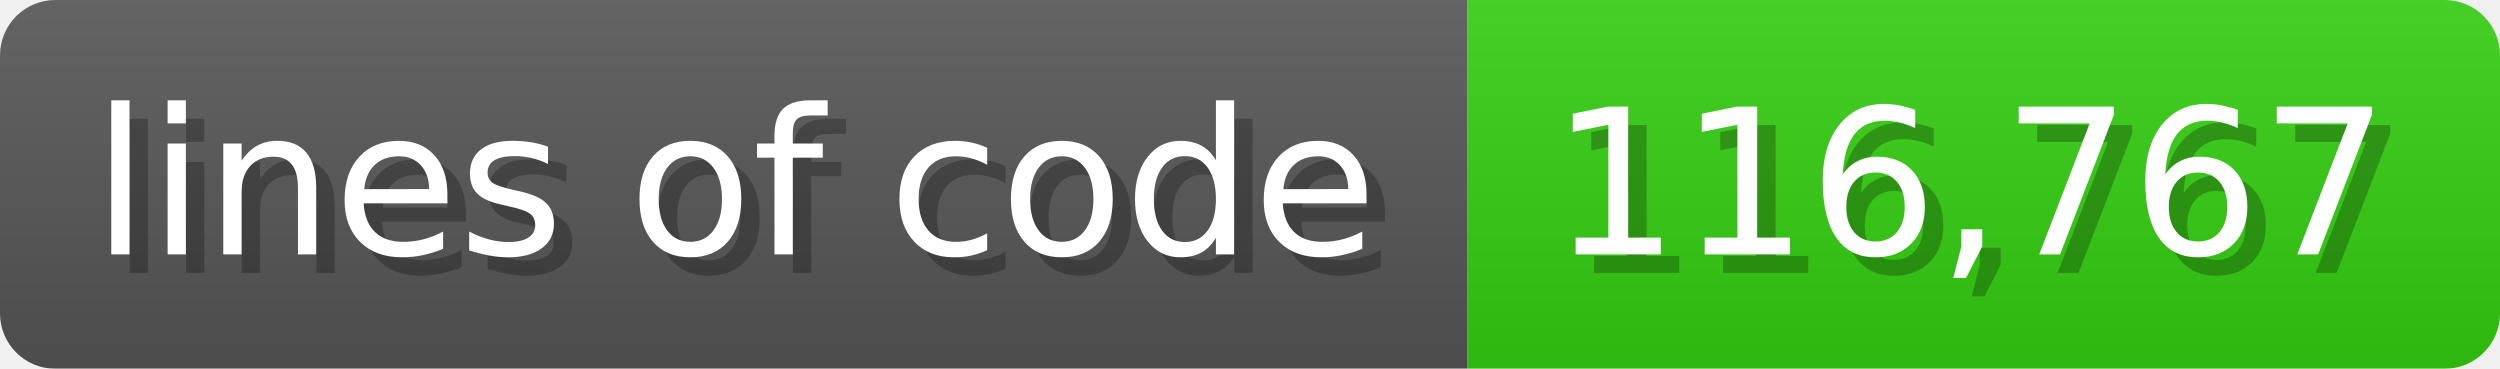
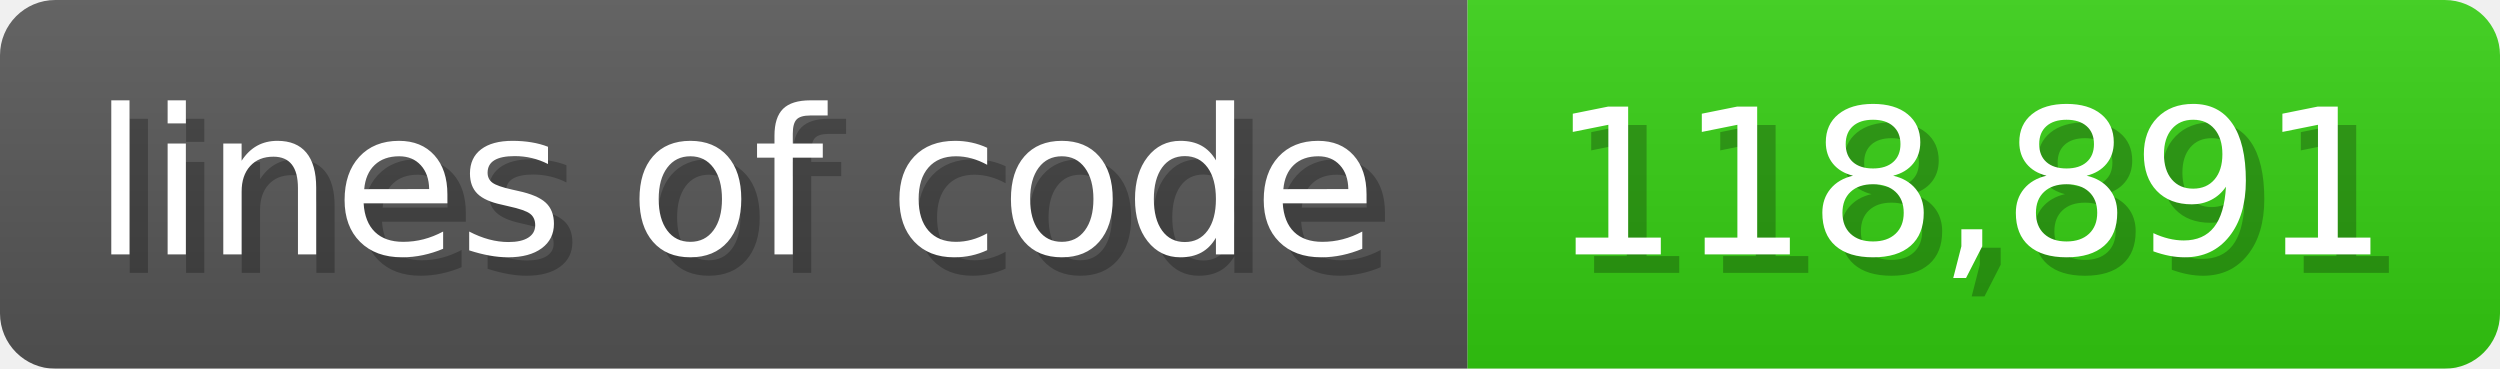
<svg xmlns="http://www.w3.org/2000/svg" width="135.6" height="20" viewBox="0 0 1356 200">
  <linearGradient id="a" x2="0" y2="100%">
    <stop offset="0" stop-opacity=".1" stop-color="#EEE" />
    <stop offset="1" stop-opacity=".1" />
  </linearGradient>
  <mask id="m">
    <rect width="1356" height="200" rx="30" fill="#FFF" />
  </mask>
  <g mask="url(#m)">
    <rect width="796" height="200" fill="#555" />
    <rect width="560" height="200" fill="#3C1" x="796" />
    <rect width="1356" height="200" fill="url(#a)" />
  </g>
  <g fill="#fff" text-anchor="start" font-family="Verdana,DejaVu Sans,sans-serif" font-size="110">
    <text x="60" y="148" textLength="696" fill="#000" opacity="0.25">lines of code</text>
    <text x="50" y="138" textLength="696">lines of code</text>
-     <text x="851" y="148" textLength="460" fill="#000" opacity="0.25">116,767</text>
-     <text x="841" y="138" textLength="460">116,767</text>
+     <text x="851" y="148" textLength="460" fill="#000" opacity="0.25">118,891</text>
+     <text x="841" y="138" textLength="460">118,891</text>
  </g>
</svg>
